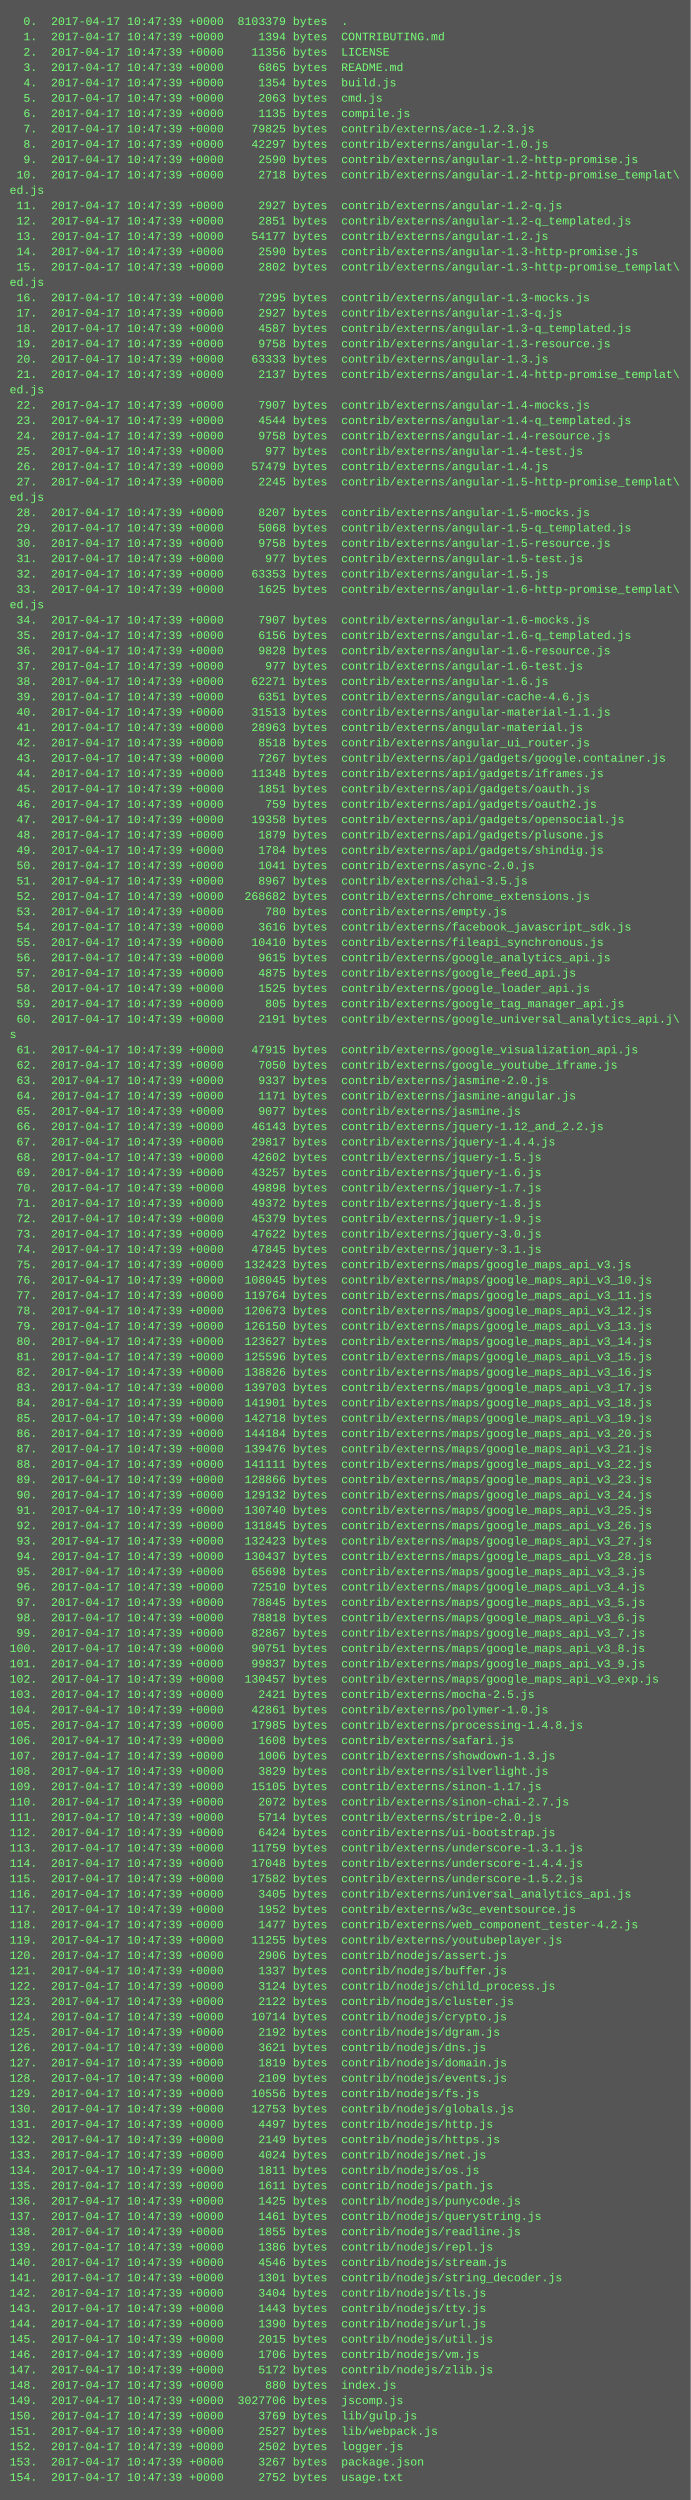
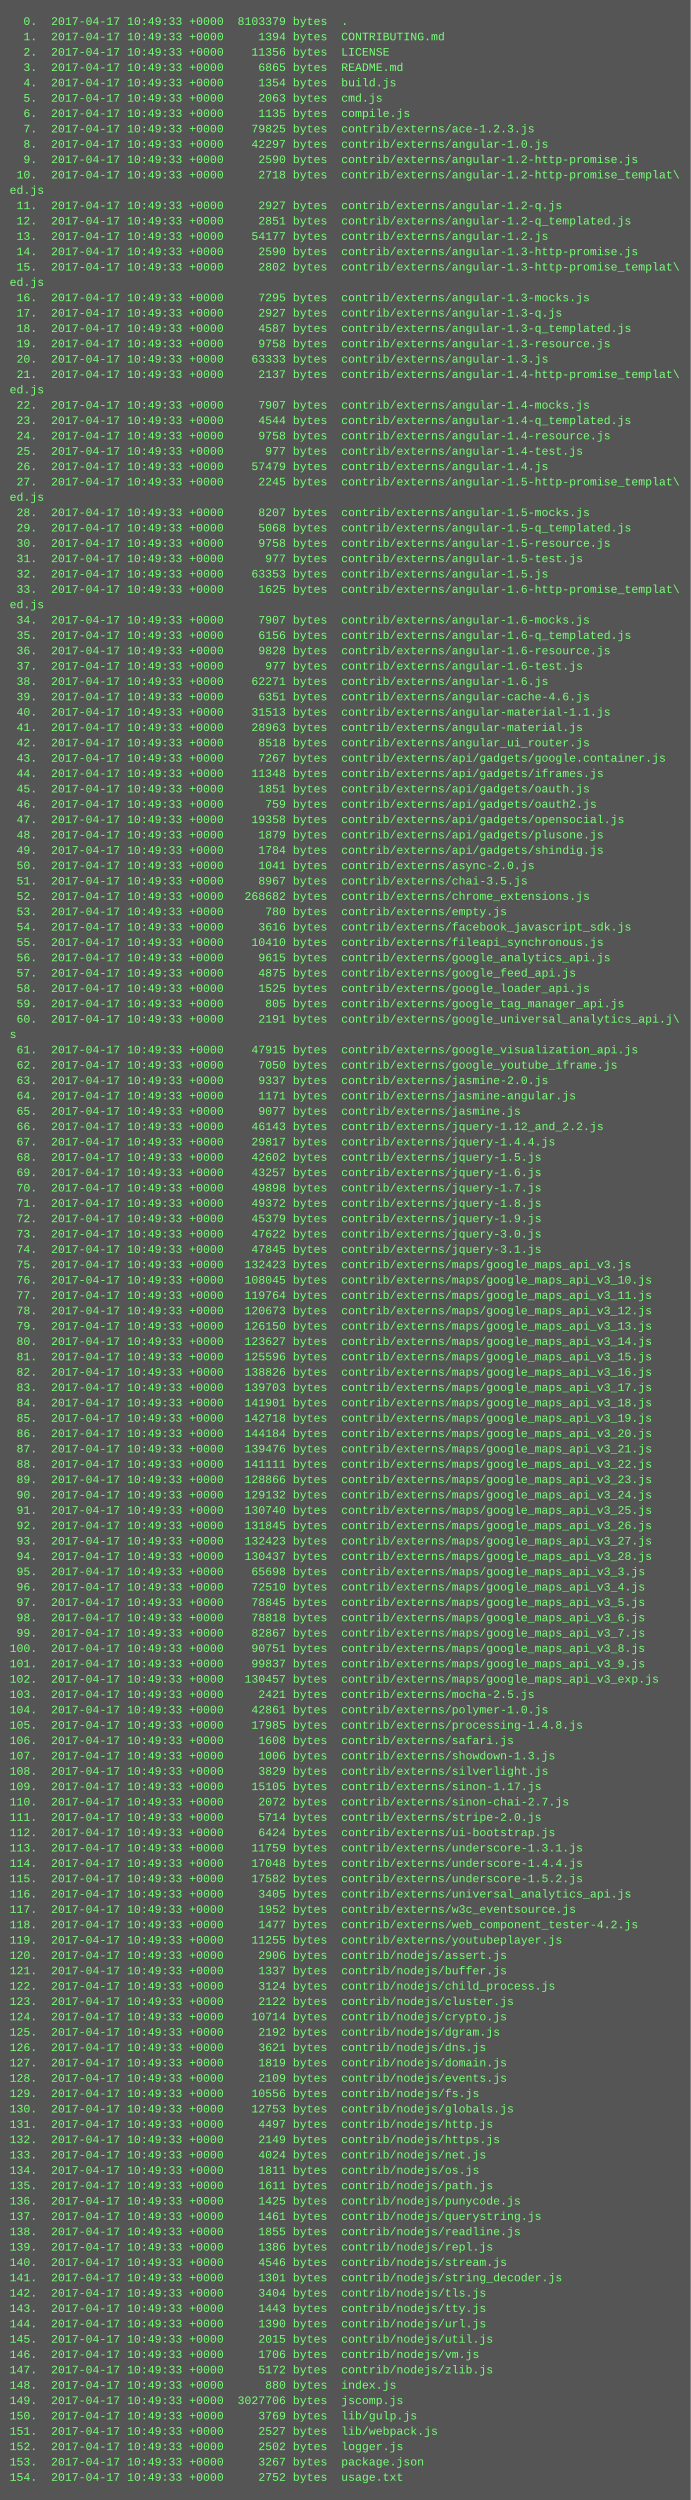
<svg xmlns="http://www.w3.org/2000/svg" height="2606" width="720">
  <rect height="2606" fill="#555" width="720" />
  <text fill="#7f7" font-family="Courier New" font-size="12" xml:space="preserve">
-     <tspan x="10" y="26">  0.  2017-04-17 10:47:39 +0000  8103379 bytes  .</tspan>
-     <tspan x="10" y="42">  1.  2017-04-17 10:47:39 +0000     1394 bytes  CONTRIBUTING.md</tspan>
-     <tspan x="10" y="58">  2.  2017-04-17 10:47:39 +0000    11356 bytes  LICENSE</tspan>
-     <tspan x="10" y="74">  3.  2017-04-17 10:47:39 +0000     6865 bytes  README.md</tspan>
-     <tspan x="10" y="90">  4.  2017-04-17 10:47:39 +0000     1354 bytes  build.js</tspan>
-     <tspan x="10" y="106">  5.  2017-04-17 10:47:39 +0000     2063 bytes  cmd.js</tspan>
-     <tspan x="10" y="122">  6.  2017-04-17 10:47:39 +0000     1135 bytes  compile.js</tspan>
-     <tspan x="10" y="138">  7.  2017-04-17 10:47:39 +0000    79825 bytes  contrib/externs/ace-1.2.3.js</tspan>
-     <tspan x="10" y="154">  8.  2017-04-17 10:47:39 +0000    42297 bytes  contrib/externs/angular-1.0.js</tspan>
-     <tspan x="10" y="170">  9.  2017-04-17 10:47:39 +0000     2590 bytes  contrib/externs/angular-1.2-http-promise.js</tspan>
-     <tspan x="10" y="186"> 10.  2017-04-17 10:47:39 +0000     2718 bytes  contrib/externs/angular-1.2-http-promise_templat\</tspan>
+     <tspan x="10" y="26">  0.  2017-04-17 10:49:33 +0000  8103379 bytes  .</tspan>
+     <tspan x="10" y="42">  1.  2017-04-17 10:49:33 +0000     1394 bytes  CONTRIBUTING.md</tspan>
+     <tspan x="10" y="58">  2.  2017-04-17 10:49:33 +0000    11356 bytes  LICENSE</tspan>
+     <tspan x="10" y="74">  3.  2017-04-17 10:49:33 +0000     6865 bytes  README.md</tspan>
+     <tspan x="10" y="90">  4.  2017-04-17 10:49:33 +0000     1354 bytes  build.js</tspan>
+     <tspan x="10" y="106">  5.  2017-04-17 10:49:33 +0000     2063 bytes  cmd.js</tspan>
+     <tspan x="10" y="122">  6.  2017-04-17 10:49:33 +0000     1135 bytes  compile.js</tspan>
+     <tspan x="10" y="138">  7.  2017-04-17 10:49:33 +0000    79825 bytes  contrib/externs/ace-1.2.3.js</tspan>
+     <tspan x="10" y="154">  8.  2017-04-17 10:49:33 +0000    42297 bytes  contrib/externs/angular-1.0.js</tspan>
+     <tspan x="10" y="170">  9.  2017-04-17 10:49:33 +0000     2590 bytes  contrib/externs/angular-1.2-http-promise.js</tspan>
+     <tspan x="10" y="186"> 10.  2017-04-17 10:49:33 +0000     2718 bytes  contrib/externs/angular-1.2-http-promise_templat\</tspan>
    <tspan x="10" y="202">ed.js</tspan>
-     <tspan x="10" y="218"> 11.  2017-04-17 10:47:39 +0000     2927 bytes  contrib/externs/angular-1.2-q.js</tspan>
-     <tspan x="10" y="234"> 12.  2017-04-17 10:47:39 +0000     2851 bytes  contrib/externs/angular-1.2-q_templated.js</tspan>
-     <tspan x="10" y="250"> 13.  2017-04-17 10:47:39 +0000    54177 bytes  contrib/externs/angular-1.2.js</tspan>
-     <tspan x="10" y="266"> 14.  2017-04-17 10:47:39 +0000     2590 bytes  contrib/externs/angular-1.3-http-promise.js</tspan>
-     <tspan x="10" y="282"> 15.  2017-04-17 10:47:39 +0000     2802 bytes  contrib/externs/angular-1.3-http-promise_templat\</tspan>
+     <tspan x="10" y="218"> 11.  2017-04-17 10:49:33 +0000     2927 bytes  contrib/externs/angular-1.2-q.js</tspan>
+     <tspan x="10" y="234"> 12.  2017-04-17 10:49:33 +0000     2851 bytes  contrib/externs/angular-1.2-q_templated.js</tspan>
+     <tspan x="10" y="250"> 13.  2017-04-17 10:49:33 +0000    54177 bytes  contrib/externs/angular-1.2.js</tspan>
+     <tspan x="10" y="266"> 14.  2017-04-17 10:49:33 +0000     2590 bytes  contrib/externs/angular-1.3-http-promise.js</tspan>
+     <tspan x="10" y="282"> 15.  2017-04-17 10:49:33 +0000     2802 bytes  contrib/externs/angular-1.3-http-promise_templat\</tspan>
    <tspan x="10" y="298">ed.js</tspan>
-     <tspan x="10" y="314"> 16.  2017-04-17 10:47:39 +0000     7295 bytes  contrib/externs/angular-1.3-mocks.js</tspan>
-     <tspan x="10" y="330"> 17.  2017-04-17 10:47:39 +0000     2927 bytes  contrib/externs/angular-1.3-q.js</tspan>
-     <tspan x="10" y="346"> 18.  2017-04-17 10:47:39 +0000     4587 bytes  contrib/externs/angular-1.3-q_templated.js</tspan>
-     <tspan x="10" y="362"> 19.  2017-04-17 10:47:39 +0000     9758 bytes  contrib/externs/angular-1.3-resource.js</tspan>
-     <tspan x="10" y="378"> 20.  2017-04-17 10:47:39 +0000    63333 bytes  contrib/externs/angular-1.3.js</tspan>
-     <tspan x="10" y="394"> 21.  2017-04-17 10:47:39 +0000     2137 bytes  contrib/externs/angular-1.4-http-promise_templat\</tspan>
+     <tspan x="10" y="314"> 16.  2017-04-17 10:49:33 +0000     7295 bytes  contrib/externs/angular-1.3-mocks.js</tspan>
+     <tspan x="10" y="330"> 17.  2017-04-17 10:49:33 +0000     2927 bytes  contrib/externs/angular-1.3-q.js</tspan>
+     <tspan x="10" y="346"> 18.  2017-04-17 10:49:33 +0000     4587 bytes  contrib/externs/angular-1.3-q_templated.js</tspan>
+     <tspan x="10" y="362"> 19.  2017-04-17 10:49:33 +0000     9758 bytes  contrib/externs/angular-1.3-resource.js</tspan>
+     <tspan x="10" y="378"> 20.  2017-04-17 10:49:33 +0000    63333 bytes  contrib/externs/angular-1.3.js</tspan>
+     <tspan x="10" y="394"> 21.  2017-04-17 10:49:33 +0000     2137 bytes  contrib/externs/angular-1.4-http-promise_templat\</tspan>
    <tspan x="10" y="410">ed.js</tspan>
-     <tspan x="10" y="426"> 22.  2017-04-17 10:47:39 +0000     7907 bytes  contrib/externs/angular-1.4-mocks.js</tspan>
-     <tspan x="10" y="442"> 23.  2017-04-17 10:47:39 +0000     4544 bytes  contrib/externs/angular-1.4-q_templated.js</tspan>
-     <tspan x="10" y="458"> 24.  2017-04-17 10:47:39 +0000     9758 bytes  contrib/externs/angular-1.4-resource.js</tspan>
-     <tspan x="10" y="474"> 25.  2017-04-17 10:47:39 +0000      977 bytes  contrib/externs/angular-1.4-test.js</tspan>
-     <tspan x="10" y="490"> 26.  2017-04-17 10:47:39 +0000    57479 bytes  contrib/externs/angular-1.4.js</tspan>
-     <tspan x="10" y="506"> 27.  2017-04-17 10:47:39 +0000     2245 bytes  contrib/externs/angular-1.5-http-promise_templat\</tspan>
+     <tspan x="10" y="426"> 22.  2017-04-17 10:49:33 +0000     7907 bytes  contrib/externs/angular-1.4-mocks.js</tspan>
+     <tspan x="10" y="442"> 23.  2017-04-17 10:49:33 +0000     4544 bytes  contrib/externs/angular-1.4-q_templated.js</tspan>
+     <tspan x="10" y="458"> 24.  2017-04-17 10:49:33 +0000     9758 bytes  contrib/externs/angular-1.4-resource.js</tspan>
+     <tspan x="10" y="474"> 25.  2017-04-17 10:49:33 +0000      977 bytes  contrib/externs/angular-1.4-test.js</tspan>
+     <tspan x="10" y="490"> 26.  2017-04-17 10:49:33 +0000    57479 bytes  contrib/externs/angular-1.4.js</tspan>
+     <tspan x="10" y="506"> 27.  2017-04-17 10:49:33 +0000     2245 bytes  contrib/externs/angular-1.5-http-promise_templat\</tspan>
    <tspan x="10" y="522">ed.js</tspan>
-     <tspan x="10" y="538"> 28.  2017-04-17 10:47:39 +0000     8207 bytes  contrib/externs/angular-1.5-mocks.js</tspan>
-     <tspan x="10" y="554"> 29.  2017-04-17 10:47:39 +0000     5068 bytes  contrib/externs/angular-1.5-q_templated.js</tspan>
-     <tspan x="10" y="570"> 30.  2017-04-17 10:47:39 +0000     9758 bytes  contrib/externs/angular-1.5-resource.js</tspan>
-     <tspan x="10" y="586"> 31.  2017-04-17 10:47:39 +0000      977 bytes  contrib/externs/angular-1.5-test.js</tspan>
-     <tspan x="10" y="602"> 32.  2017-04-17 10:47:39 +0000    63353 bytes  contrib/externs/angular-1.5.js</tspan>
-     <tspan x="10" y="618"> 33.  2017-04-17 10:47:39 +0000     1625 bytes  contrib/externs/angular-1.6-http-promise_templat\</tspan>
+     <tspan x="10" y="538"> 28.  2017-04-17 10:49:33 +0000     8207 bytes  contrib/externs/angular-1.5-mocks.js</tspan>
+     <tspan x="10" y="554"> 29.  2017-04-17 10:49:33 +0000     5068 bytes  contrib/externs/angular-1.5-q_templated.js</tspan>
+     <tspan x="10" y="570"> 30.  2017-04-17 10:49:33 +0000     9758 bytes  contrib/externs/angular-1.5-resource.js</tspan>
+     <tspan x="10" y="586"> 31.  2017-04-17 10:49:33 +0000      977 bytes  contrib/externs/angular-1.5-test.js</tspan>
+     <tspan x="10" y="602"> 32.  2017-04-17 10:49:33 +0000    63353 bytes  contrib/externs/angular-1.5.js</tspan>
+     <tspan x="10" y="618"> 33.  2017-04-17 10:49:33 +0000     1625 bytes  contrib/externs/angular-1.6-http-promise_templat\</tspan>
    <tspan x="10" y="634">ed.js</tspan>
-     <tspan x="10" y="650"> 34.  2017-04-17 10:47:39 +0000     7907 bytes  contrib/externs/angular-1.6-mocks.js</tspan>
-     <tspan x="10" y="666"> 35.  2017-04-17 10:47:39 +0000     6156 bytes  contrib/externs/angular-1.6-q_templated.js</tspan>
-     <tspan x="10" y="682"> 36.  2017-04-17 10:47:39 +0000     9828 bytes  contrib/externs/angular-1.6-resource.js</tspan>
-     <tspan x="10" y="698"> 37.  2017-04-17 10:47:39 +0000      977 bytes  contrib/externs/angular-1.6-test.js</tspan>
-     <tspan x="10" y="714"> 38.  2017-04-17 10:47:39 +0000    62271 bytes  contrib/externs/angular-1.6.js</tspan>
-     <tspan x="10" y="730"> 39.  2017-04-17 10:47:39 +0000     6351 bytes  contrib/externs/angular-cache-4.6.js</tspan>
-     <tspan x="10" y="746"> 40.  2017-04-17 10:47:39 +0000    31513 bytes  contrib/externs/angular-material-1.1.js</tspan>
-     <tspan x="10" y="762"> 41.  2017-04-17 10:47:39 +0000    28963 bytes  contrib/externs/angular-material.js</tspan>
-     <tspan x="10" y="778"> 42.  2017-04-17 10:47:39 +0000     8518 bytes  contrib/externs/angular_ui_router.js</tspan>
-     <tspan x="10" y="794"> 43.  2017-04-17 10:47:39 +0000     7267 bytes  contrib/externs/api/gadgets/google.container.js</tspan>
-     <tspan x="10" y="810"> 44.  2017-04-17 10:47:39 +0000    11348 bytes  contrib/externs/api/gadgets/iframes.js</tspan>
-     <tspan x="10" y="826"> 45.  2017-04-17 10:47:39 +0000     1851 bytes  contrib/externs/api/gadgets/oauth.js</tspan>
-     <tspan x="10" y="842"> 46.  2017-04-17 10:47:39 +0000      759 bytes  contrib/externs/api/gadgets/oauth2.js</tspan>
-     <tspan x="10" y="858"> 47.  2017-04-17 10:47:39 +0000    19358 bytes  contrib/externs/api/gadgets/opensocial.js</tspan>
-     <tspan x="10" y="874"> 48.  2017-04-17 10:47:39 +0000     1879 bytes  contrib/externs/api/gadgets/plusone.js</tspan>
-     <tspan x="10" y="890"> 49.  2017-04-17 10:47:39 +0000     1784 bytes  contrib/externs/api/gadgets/shindig.js</tspan>
-     <tspan x="10" y="906"> 50.  2017-04-17 10:47:39 +0000     1041 bytes  contrib/externs/async-2.0.js</tspan>
-     <tspan x="10" y="922"> 51.  2017-04-17 10:47:39 +0000     8967 bytes  contrib/externs/chai-3.5.js</tspan>
-     <tspan x="10" y="938"> 52.  2017-04-17 10:47:39 +0000   268682 bytes  contrib/externs/chrome_extensions.js</tspan>
-     <tspan x="10" y="954"> 53.  2017-04-17 10:47:39 +0000      780 bytes  contrib/externs/empty.js</tspan>
-     <tspan x="10" y="970"> 54.  2017-04-17 10:47:39 +0000     3616 bytes  contrib/externs/facebook_javascript_sdk.js</tspan>
-     <tspan x="10" y="986"> 55.  2017-04-17 10:47:39 +0000    10410 bytes  contrib/externs/fileapi_synchronous.js</tspan>
-     <tspan x="10" y="1002"> 56.  2017-04-17 10:47:39 +0000     9615 bytes  contrib/externs/google_analytics_api.js</tspan>
-     <tspan x="10" y="1018"> 57.  2017-04-17 10:47:39 +0000     4875 bytes  contrib/externs/google_feed_api.js</tspan>
-     <tspan x="10" y="1034"> 58.  2017-04-17 10:47:39 +0000     1525 bytes  contrib/externs/google_loader_api.js</tspan>
-     <tspan x="10" y="1050"> 59.  2017-04-17 10:47:39 +0000      805 bytes  contrib/externs/google_tag_manager_api.js</tspan>
-     <tspan x="10" y="1066"> 60.  2017-04-17 10:47:39 +0000     2191 bytes  contrib/externs/google_universal_analytics_api.j\</tspan>
+     <tspan x="10" y="650"> 34.  2017-04-17 10:49:33 +0000     7907 bytes  contrib/externs/angular-1.6-mocks.js</tspan>
+     <tspan x="10" y="666"> 35.  2017-04-17 10:49:33 +0000     6156 bytes  contrib/externs/angular-1.6-q_templated.js</tspan>
+     <tspan x="10" y="682"> 36.  2017-04-17 10:49:33 +0000     9828 bytes  contrib/externs/angular-1.6-resource.js</tspan>
+     <tspan x="10" y="698"> 37.  2017-04-17 10:49:33 +0000      977 bytes  contrib/externs/angular-1.6-test.js</tspan>
+     <tspan x="10" y="714"> 38.  2017-04-17 10:49:33 +0000    62271 bytes  contrib/externs/angular-1.6.js</tspan>
+     <tspan x="10" y="730"> 39.  2017-04-17 10:49:33 +0000     6351 bytes  contrib/externs/angular-cache-4.6.js</tspan>
+     <tspan x="10" y="746"> 40.  2017-04-17 10:49:33 +0000    31513 bytes  contrib/externs/angular-material-1.1.js</tspan>
+     <tspan x="10" y="762"> 41.  2017-04-17 10:49:33 +0000    28963 bytes  contrib/externs/angular-material.js</tspan>
+     <tspan x="10" y="778"> 42.  2017-04-17 10:49:33 +0000     8518 bytes  contrib/externs/angular_ui_router.js</tspan>
+     <tspan x="10" y="794"> 43.  2017-04-17 10:49:33 +0000     7267 bytes  contrib/externs/api/gadgets/google.container.js</tspan>
+     <tspan x="10" y="810"> 44.  2017-04-17 10:49:33 +0000    11348 bytes  contrib/externs/api/gadgets/iframes.js</tspan>
+     <tspan x="10" y="826"> 45.  2017-04-17 10:49:33 +0000     1851 bytes  contrib/externs/api/gadgets/oauth.js</tspan>
+     <tspan x="10" y="842"> 46.  2017-04-17 10:49:33 +0000      759 bytes  contrib/externs/api/gadgets/oauth2.js</tspan>
+     <tspan x="10" y="858"> 47.  2017-04-17 10:49:33 +0000    19358 bytes  contrib/externs/api/gadgets/opensocial.js</tspan>
+     <tspan x="10" y="874"> 48.  2017-04-17 10:49:33 +0000     1879 bytes  contrib/externs/api/gadgets/plusone.js</tspan>
+     <tspan x="10" y="890"> 49.  2017-04-17 10:49:33 +0000     1784 bytes  contrib/externs/api/gadgets/shindig.js</tspan>
+     <tspan x="10" y="906"> 50.  2017-04-17 10:49:33 +0000     1041 bytes  contrib/externs/async-2.0.js</tspan>
+     <tspan x="10" y="922"> 51.  2017-04-17 10:49:33 +0000     8967 bytes  contrib/externs/chai-3.5.js</tspan>
+     <tspan x="10" y="938"> 52.  2017-04-17 10:49:33 +0000   268682 bytes  contrib/externs/chrome_extensions.js</tspan>
+     <tspan x="10" y="954"> 53.  2017-04-17 10:49:33 +0000      780 bytes  contrib/externs/empty.js</tspan>
+     <tspan x="10" y="970"> 54.  2017-04-17 10:49:33 +0000     3616 bytes  contrib/externs/facebook_javascript_sdk.js</tspan>
+     <tspan x="10" y="986"> 55.  2017-04-17 10:49:33 +0000    10410 bytes  contrib/externs/fileapi_synchronous.js</tspan>
+     <tspan x="10" y="1002"> 56.  2017-04-17 10:49:33 +0000     9615 bytes  contrib/externs/google_analytics_api.js</tspan>
+     <tspan x="10" y="1018"> 57.  2017-04-17 10:49:33 +0000     4875 bytes  contrib/externs/google_feed_api.js</tspan>
+     <tspan x="10" y="1034"> 58.  2017-04-17 10:49:33 +0000     1525 bytes  contrib/externs/google_loader_api.js</tspan>
+     <tspan x="10" y="1050"> 59.  2017-04-17 10:49:33 +0000      805 bytes  contrib/externs/google_tag_manager_api.js</tspan>
+     <tspan x="10" y="1066"> 60.  2017-04-17 10:49:33 +0000     2191 bytes  contrib/externs/google_universal_analytics_api.j\</tspan>
    <tspan x="10" y="1082">s</tspan>
-     <tspan x="10" y="1098"> 61.  2017-04-17 10:47:39 +0000    47915 bytes  contrib/externs/google_visualization_api.js</tspan>
-     <tspan x="10" y="1114"> 62.  2017-04-17 10:47:39 +0000     7050 bytes  contrib/externs/google_youtube_iframe.js</tspan>
-     <tspan x="10" y="1130"> 63.  2017-04-17 10:47:39 +0000     9337 bytes  contrib/externs/jasmine-2.0.js</tspan>
-     <tspan x="10" y="1146"> 64.  2017-04-17 10:47:39 +0000     1171 bytes  contrib/externs/jasmine-angular.js</tspan>
-     <tspan x="10" y="1162"> 65.  2017-04-17 10:47:39 +0000     9077 bytes  contrib/externs/jasmine.js</tspan>
-     <tspan x="10" y="1178"> 66.  2017-04-17 10:47:39 +0000    46143 bytes  contrib/externs/jquery-1.12_and_2.2.js</tspan>
-     <tspan x="10" y="1194"> 67.  2017-04-17 10:47:39 +0000    29817 bytes  contrib/externs/jquery-1.4.4.js</tspan>
-     <tspan x="10" y="1210"> 68.  2017-04-17 10:47:39 +0000    42602 bytes  contrib/externs/jquery-1.5.js</tspan>
-     <tspan x="10" y="1226"> 69.  2017-04-17 10:47:39 +0000    43257 bytes  contrib/externs/jquery-1.6.js</tspan>
-     <tspan x="10" y="1242"> 70.  2017-04-17 10:47:39 +0000    49898 bytes  contrib/externs/jquery-1.7.js</tspan>
-     <tspan x="10" y="1258"> 71.  2017-04-17 10:47:39 +0000    49372 bytes  contrib/externs/jquery-1.8.js</tspan>
-     <tspan x="10" y="1274"> 72.  2017-04-17 10:47:39 +0000    45379 bytes  contrib/externs/jquery-1.9.js</tspan>
-     <tspan x="10" y="1290"> 73.  2017-04-17 10:47:39 +0000    47622 bytes  contrib/externs/jquery-3.0.js</tspan>
-     <tspan x="10" y="1306"> 74.  2017-04-17 10:47:39 +0000    47845 bytes  contrib/externs/jquery-3.1.js</tspan>
-     <tspan x="10" y="1322"> 75.  2017-04-17 10:47:39 +0000   132423 bytes  contrib/externs/maps/google_maps_api_v3.js</tspan>
-     <tspan x="10" y="1338"> 76.  2017-04-17 10:47:39 +0000   108045 bytes  contrib/externs/maps/google_maps_api_v3_10.js</tspan>
-     <tspan x="10" y="1354"> 77.  2017-04-17 10:47:39 +0000   119764 bytes  contrib/externs/maps/google_maps_api_v3_11.js</tspan>
-     <tspan x="10" y="1370"> 78.  2017-04-17 10:47:39 +0000   120673 bytes  contrib/externs/maps/google_maps_api_v3_12.js</tspan>
-     <tspan x="10" y="1386"> 79.  2017-04-17 10:47:39 +0000   126150 bytes  contrib/externs/maps/google_maps_api_v3_13.js</tspan>
-     <tspan x="10" y="1402"> 80.  2017-04-17 10:47:39 +0000   123627 bytes  contrib/externs/maps/google_maps_api_v3_14.js</tspan>
-     <tspan x="10" y="1418"> 81.  2017-04-17 10:47:39 +0000   125596 bytes  contrib/externs/maps/google_maps_api_v3_15.js</tspan>
-     <tspan x="10" y="1434"> 82.  2017-04-17 10:47:39 +0000   138826 bytes  contrib/externs/maps/google_maps_api_v3_16.js</tspan>
-     <tspan x="10" y="1450"> 83.  2017-04-17 10:47:39 +0000   139703 bytes  contrib/externs/maps/google_maps_api_v3_17.js</tspan>
-     <tspan x="10" y="1466"> 84.  2017-04-17 10:47:39 +0000   141901 bytes  contrib/externs/maps/google_maps_api_v3_18.js</tspan>
-     <tspan x="10" y="1482"> 85.  2017-04-17 10:47:39 +0000   142718 bytes  contrib/externs/maps/google_maps_api_v3_19.js</tspan>
-     <tspan x="10" y="1498"> 86.  2017-04-17 10:47:39 +0000   144184 bytes  contrib/externs/maps/google_maps_api_v3_20.js</tspan>
-     <tspan x="10" y="1514"> 87.  2017-04-17 10:47:39 +0000   139476 bytes  contrib/externs/maps/google_maps_api_v3_21.js</tspan>
-     <tspan x="10" y="1530"> 88.  2017-04-17 10:47:39 +0000   141111 bytes  contrib/externs/maps/google_maps_api_v3_22.js</tspan>
-     <tspan x="10" y="1546"> 89.  2017-04-17 10:47:39 +0000   128866 bytes  contrib/externs/maps/google_maps_api_v3_23.js</tspan>
-     <tspan x="10" y="1562"> 90.  2017-04-17 10:47:39 +0000   129132 bytes  contrib/externs/maps/google_maps_api_v3_24.js</tspan>
-     <tspan x="10" y="1578"> 91.  2017-04-17 10:47:39 +0000   130740 bytes  contrib/externs/maps/google_maps_api_v3_25.js</tspan>
-     <tspan x="10" y="1594"> 92.  2017-04-17 10:47:39 +0000   131845 bytes  contrib/externs/maps/google_maps_api_v3_26.js</tspan>
-     <tspan x="10" y="1610"> 93.  2017-04-17 10:47:39 +0000   132423 bytes  contrib/externs/maps/google_maps_api_v3_27.js</tspan>
-     <tspan x="10" y="1626"> 94.  2017-04-17 10:47:39 +0000   130437 bytes  contrib/externs/maps/google_maps_api_v3_28.js</tspan>
-     <tspan x="10" y="1642"> 95.  2017-04-17 10:47:39 +0000    65698 bytes  contrib/externs/maps/google_maps_api_v3_3.js</tspan>
-     <tspan x="10" y="1658"> 96.  2017-04-17 10:47:39 +0000    72510 bytes  contrib/externs/maps/google_maps_api_v3_4.js</tspan>
-     <tspan x="10" y="1674"> 97.  2017-04-17 10:47:39 +0000    78845 bytes  contrib/externs/maps/google_maps_api_v3_5.js</tspan>
-     <tspan x="10" y="1690"> 98.  2017-04-17 10:47:39 +0000    78818 bytes  contrib/externs/maps/google_maps_api_v3_6.js</tspan>
-     <tspan x="10" y="1706"> 99.  2017-04-17 10:47:39 +0000    82867 bytes  contrib/externs/maps/google_maps_api_v3_7.js</tspan>
-     <tspan x="10" y="1722">100.  2017-04-17 10:47:39 +0000    90751 bytes  contrib/externs/maps/google_maps_api_v3_8.js</tspan>
-     <tspan x="10" y="1738">101.  2017-04-17 10:47:39 +0000    99837 bytes  contrib/externs/maps/google_maps_api_v3_9.js</tspan>
-     <tspan x="10" y="1754">102.  2017-04-17 10:47:39 +0000   130457 bytes  contrib/externs/maps/google_maps_api_v3_exp.js</tspan>
-     <tspan x="10" y="1770">103.  2017-04-17 10:47:39 +0000     2421 bytes  contrib/externs/mocha-2.5.js</tspan>
-     <tspan x="10" y="1786">104.  2017-04-17 10:47:39 +0000    42861 bytes  contrib/externs/polymer-1.0.js</tspan>
-     <tspan x="10" y="1802">105.  2017-04-17 10:47:39 +0000    17985 bytes  contrib/externs/processing-1.4.8.js</tspan>
-     <tspan x="10" y="1818">106.  2017-04-17 10:47:39 +0000     1608 bytes  contrib/externs/safari.js</tspan>
-     <tspan x="10" y="1834">107.  2017-04-17 10:47:39 +0000     1006 bytes  contrib/externs/showdown-1.3.js</tspan>
-     <tspan x="10" y="1850">108.  2017-04-17 10:47:39 +0000     3829 bytes  contrib/externs/silverlight.js</tspan>
-     <tspan x="10" y="1866">109.  2017-04-17 10:47:39 +0000    15105 bytes  contrib/externs/sinon-1.17.js</tspan>
-     <tspan x="10" y="1882">110.  2017-04-17 10:47:39 +0000     2072 bytes  contrib/externs/sinon-chai-2.7.js</tspan>
-     <tspan x="10" y="1898">111.  2017-04-17 10:47:39 +0000     5714 bytes  contrib/externs/stripe-2.0.js</tspan>
-     <tspan x="10" y="1914">112.  2017-04-17 10:47:39 +0000     6424 bytes  contrib/externs/ui-bootstrap.js</tspan>
-     <tspan x="10" y="1930">113.  2017-04-17 10:47:39 +0000    11759 bytes  contrib/externs/underscore-1.3.1.js</tspan>
-     <tspan x="10" y="1946">114.  2017-04-17 10:47:39 +0000    17048 bytes  contrib/externs/underscore-1.4.4.js</tspan>
-     <tspan x="10" y="1962">115.  2017-04-17 10:47:39 +0000    17582 bytes  contrib/externs/underscore-1.5.2.js</tspan>
-     <tspan x="10" y="1978">116.  2017-04-17 10:47:39 +0000     3405 bytes  contrib/externs/universal_analytics_api.js</tspan>
-     <tspan x="10" y="1994">117.  2017-04-17 10:47:39 +0000     1952 bytes  contrib/externs/w3c_eventsource.js</tspan>
-     <tspan x="10" y="2010">118.  2017-04-17 10:47:39 +0000     1477 bytes  contrib/externs/web_component_tester-4.2.js</tspan>
-     <tspan x="10" y="2026">119.  2017-04-17 10:47:39 +0000    11255 bytes  contrib/externs/youtubeplayer.js</tspan>
-     <tspan x="10" y="2042">120.  2017-04-17 10:47:39 +0000     2906 bytes  contrib/nodejs/assert.js</tspan>
-     <tspan x="10" y="2058">121.  2017-04-17 10:47:39 +0000     1337 bytes  contrib/nodejs/buffer.js</tspan>
-     <tspan x="10" y="2074">122.  2017-04-17 10:47:39 +0000     3124 bytes  contrib/nodejs/child_process.js</tspan>
-     <tspan x="10" y="2090">123.  2017-04-17 10:47:39 +0000     2122 bytes  contrib/nodejs/cluster.js</tspan>
-     <tspan x="10" y="2106">124.  2017-04-17 10:47:39 +0000    10714 bytes  contrib/nodejs/crypto.js</tspan>
-     <tspan x="10" y="2122">125.  2017-04-17 10:47:39 +0000     2192 bytes  contrib/nodejs/dgram.js</tspan>
-     <tspan x="10" y="2138">126.  2017-04-17 10:47:39 +0000     3621 bytes  contrib/nodejs/dns.js</tspan>
-     <tspan x="10" y="2154">127.  2017-04-17 10:47:39 +0000     1819 bytes  contrib/nodejs/domain.js</tspan>
-     <tspan x="10" y="2170">128.  2017-04-17 10:47:39 +0000     2109 bytes  contrib/nodejs/events.js</tspan>
-     <tspan x="10" y="2186">129.  2017-04-17 10:47:39 +0000    10556 bytes  contrib/nodejs/fs.js</tspan>
-     <tspan x="10" y="2202">130.  2017-04-17 10:47:39 +0000    12753 bytes  contrib/nodejs/globals.js</tspan>
-     <tspan x="10" y="2218">131.  2017-04-17 10:47:39 +0000     4497 bytes  contrib/nodejs/http.js</tspan>
-     <tspan x="10" y="2234">132.  2017-04-17 10:47:39 +0000     2149 bytes  contrib/nodejs/https.js</tspan>
-     <tspan x="10" y="2250">133.  2017-04-17 10:47:39 +0000     4024 bytes  contrib/nodejs/net.js</tspan>
-     <tspan x="10" y="2266">134.  2017-04-17 10:47:39 +0000     1811 bytes  contrib/nodejs/os.js</tspan>
-     <tspan x="10" y="2282">135.  2017-04-17 10:47:39 +0000     1611 bytes  contrib/nodejs/path.js</tspan>
-     <tspan x="10" y="2298">136.  2017-04-17 10:47:39 +0000     1425 bytes  contrib/nodejs/punycode.js</tspan>
-     <tspan x="10" y="2314">137.  2017-04-17 10:47:39 +0000     1461 bytes  contrib/nodejs/querystring.js</tspan>
-     <tspan x="10" y="2330">138.  2017-04-17 10:47:39 +0000     1855 bytes  contrib/nodejs/readline.js</tspan>
-     <tspan x="10" y="2346">139.  2017-04-17 10:47:39 +0000     1386 bytes  contrib/nodejs/repl.js</tspan>
-     <tspan x="10" y="2362">140.  2017-04-17 10:47:39 +0000     4546 bytes  contrib/nodejs/stream.js</tspan>
-     <tspan x="10" y="2378">141.  2017-04-17 10:47:39 +0000     1301 bytes  contrib/nodejs/string_decoder.js</tspan>
-     <tspan x="10" y="2394">142.  2017-04-17 10:47:39 +0000     3404 bytes  contrib/nodejs/tls.js</tspan>
-     <tspan x="10" y="2410">143.  2017-04-17 10:47:39 +0000     1443 bytes  contrib/nodejs/tty.js</tspan>
-     <tspan x="10" y="2426">144.  2017-04-17 10:47:39 +0000     1390 bytes  contrib/nodejs/url.js</tspan>
-     <tspan x="10" y="2442">145.  2017-04-17 10:47:39 +0000     2015 bytes  contrib/nodejs/util.js</tspan>
-     <tspan x="10" y="2458">146.  2017-04-17 10:47:39 +0000     1706 bytes  contrib/nodejs/vm.js</tspan>
-     <tspan x="10" y="2474">147.  2017-04-17 10:47:39 +0000     5172 bytes  contrib/nodejs/zlib.js</tspan>
-     <tspan x="10" y="2490">148.  2017-04-17 10:47:39 +0000      880 bytes  index.js</tspan>
-     <tspan x="10" y="2506">149.  2017-04-17 10:47:39 +0000  3027706 bytes  jscomp.js</tspan>
-     <tspan x="10" y="2522">150.  2017-04-17 10:47:39 +0000     3769 bytes  lib/gulp.js</tspan>
-     <tspan x="10" y="2538">151.  2017-04-17 10:47:39 +0000     2527 bytes  lib/webpack.js</tspan>
-     <tspan x="10" y="2554">152.  2017-04-17 10:47:39 +0000     2502 bytes  logger.js</tspan>
-     <tspan x="10" y="2570">153.  2017-04-17 10:47:39 +0000     3267 bytes  package.json</tspan>
-     <tspan x="10" y="2586">154.  2017-04-17 10:47:39 +0000     2752 bytes  usage.txt</tspan>
+     <tspan x="10" y="1098"> 61.  2017-04-17 10:49:33 +0000    47915 bytes  contrib/externs/google_visualization_api.js</tspan>
+     <tspan x="10" y="1114"> 62.  2017-04-17 10:49:33 +0000     7050 bytes  contrib/externs/google_youtube_iframe.js</tspan>
+     <tspan x="10" y="1130"> 63.  2017-04-17 10:49:33 +0000     9337 bytes  contrib/externs/jasmine-2.0.js</tspan>
+     <tspan x="10" y="1146"> 64.  2017-04-17 10:49:33 +0000     1171 bytes  contrib/externs/jasmine-angular.js</tspan>
+     <tspan x="10" y="1162"> 65.  2017-04-17 10:49:33 +0000     9077 bytes  contrib/externs/jasmine.js</tspan>
+     <tspan x="10" y="1178"> 66.  2017-04-17 10:49:33 +0000    46143 bytes  contrib/externs/jquery-1.12_and_2.2.js</tspan>
+     <tspan x="10" y="1194"> 67.  2017-04-17 10:49:33 +0000    29817 bytes  contrib/externs/jquery-1.4.4.js</tspan>
+     <tspan x="10" y="1210"> 68.  2017-04-17 10:49:33 +0000    42602 bytes  contrib/externs/jquery-1.5.js</tspan>
+     <tspan x="10" y="1226"> 69.  2017-04-17 10:49:33 +0000    43257 bytes  contrib/externs/jquery-1.6.js</tspan>
+     <tspan x="10" y="1242"> 70.  2017-04-17 10:49:33 +0000    49898 bytes  contrib/externs/jquery-1.7.js</tspan>
+     <tspan x="10" y="1258"> 71.  2017-04-17 10:49:33 +0000    49372 bytes  contrib/externs/jquery-1.8.js</tspan>
+     <tspan x="10" y="1274"> 72.  2017-04-17 10:49:33 +0000    45379 bytes  contrib/externs/jquery-1.9.js</tspan>
+     <tspan x="10" y="1290"> 73.  2017-04-17 10:49:33 +0000    47622 bytes  contrib/externs/jquery-3.0.js</tspan>
+     <tspan x="10" y="1306"> 74.  2017-04-17 10:49:33 +0000    47845 bytes  contrib/externs/jquery-3.1.js</tspan>
+     <tspan x="10" y="1322"> 75.  2017-04-17 10:49:33 +0000   132423 bytes  contrib/externs/maps/google_maps_api_v3.js</tspan>
+     <tspan x="10" y="1338"> 76.  2017-04-17 10:49:33 +0000   108045 bytes  contrib/externs/maps/google_maps_api_v3_10.js</tspan>
+     <tspan x="10" y="1354"> 77.  2017-04-17 10:49:33 +0000   119764 bytes  contrib/externs/maps/google_maps_api_v3_11.js</tspan>
+     <tspan x="10" y="1370"> 78.  2017-04-17 10:49:33 +0000   120673 bytes  contrib/externs/maps/google_maps_api_v3_12.js</tspan>
+     <tspan x="10" y="1386"> 79.  2017-04-17 10:49:33 +0000   126150 bytes  contrib/externs/maps/google_maps_api_v3_13.js</tspan>
+     <tspan x="10" y="1402"> 80.  2017-04-17 10:49:33 +0000   123627 bytes  contrib/externs/maps/google_maps_api_v3_14.js</tspan>
+     <tspan x="10" y="1418"> 81.  2017-04-17 10:49:33 +0000   125596 bytes  contrib/externs/maps/google_maps_api_v3_15.js</tspan>
+     <tspan x="10" y="1434"> 82.  2017-04-17 10:49:33 +0000   138826 bytes  contrib/externs/maps/google_maps_api_v3_16.js</tspan>
+     <tspan x="10" y="1450"> 83.  2017-04-17 10:49:33 +0000   139703 bytes  contrib/externs/maps/google_maps_api_v3_17.js</tspan>
+     <tspan x="10" y="1466"> 84.  2017-04-17 10:49:33 +0000   141901 bytes  contrib/externs/maps/google_maps_api_v3_18.js</tspan>
+     <tspan x="10" y="1482"> 85.  2017-04-17 10:49:33 +0000   142718 bytes  contrib/externs/maps/google_maps_api_v3_19.js</tspan>
+     <tspan x="10" y="1498"> 86.  2017-04-17 10:49:33 +0000   144184 bytes  contrib/externs/maps/google_maps_api_v3_20.js</tspan>
+     <tspan x="10" y="1514"> 87.  2017-04-17 10:49:33 +0000   139476 bytes  contrib/externs/maps/google_maps_api_v3_21.js</tspan>
+     <tspan x="10" y="1530"> 88.  2017-04-17 10:49:33 +0000   141111 bytes  contrib/externs/maps/google_maps_api_v3_22.js</tspan>
+     <tspan x="10" y="1546"> 89.  2017-04-17 10:49:33 +0000   128866 bytes  contrib/externs/maps/google_maps_api_v3_23.js</tspan>
+     <tspan x="10" y="1562"> 90.  2017-04-17 10:49:33 +0000   129132 bytes  contrib/externs/maps/google_maps_api_v3_24.js</tspan>
+     <tspan x="10" y="1578"> 91.  2017-04-17 10:49:33 +0000   130740 bytes  contrib/externs/maps/google_maps_api_v3_25.js</tspan>
+     <tspan x="10" y="1594"> 92.  2017-04-17 10:49:33 +0000   131845 bytes  contrib/externs/maps/google_maps_api_v3_26.js</tspan>
+     <tspan x="10" y="1610"> 93.  2017-04-17 10:49:33 +0000   132423 bytes  contrib/externs/maps/google_maps_api_v3_27.js</tspan>
+     <tspan x="10" y="1626"> 94.  2017-04-17 10:49:33 +0000   130437 bytes  contrib/externs/maps/google_maps_api_v3_28.js</tspan>
+     <tspan x="10" y="1642"> 95.  2017-04-17 10:49:33 +0000    65698 bytes  contrib/externs/maps/google_maps_api_v3_3.js</tspan>
+     <tspan x="10" y="1658"> 96.  2017-04-17 10:49:33 +0000    72510 bytes  contrib/externs/maps/google_maps_api_v3_4.js</tspan>
+     <tspan x="10" y="1674"> 97.  2017-04-17 10:49:33 +0000    78845 bytes  contrib/externs/maps/google_maps_api_v3_5.js</tspan>
+     <tspan x="10" y="1690"> 98.  2017-04-17 10:49:33 +0000    78818 bytes  contrib/externs/maps/google_maps_api_v3_6.js</tspan>
+     <tspan x="10" y="1706"> 99.  2017-04-17 10:49:33 +0000    82867 bytes  contrib/externs/maps/google_maps_api_v3_7.js</tspan>
+     <tspan x="10" y="1722">100.  2017-04-17 10:49:33 +0000    90751 bytes  contrib/externs/maps/google_maps_api_v3_8.js</tspan>
+     <tspan x="10" y="1738">101.  2017-04-17 10:49:33 +0000    99837 bytes  contrib/externs/maps/google_maps_api_v3_9.js</tspan>
+     <tspan x="10" y="1754">102.  2017-04-17 10:49:33 +0000   130457 bytes  contrib/externs/maps/google_maps_api_v3_exp.js</tspan>
+     <tspan x="10" y="1770">103.  2017-04-17 10:49:33 +0000     2421 bytes  contrib/externs/mocha-2.5.js</tspan>
+     <tspan x="10" y="1786">104.  2017-04-17 10:49:33 +0000    42861 bytes  contrib/externs/polymer-1.0.js</tspan>
+     <tspan x="10" y="1802">105.  2017-04-17 10:49:33 +0000    17985 bytes  contrib/externs/processing-1.4.8.js</tspan>
+     <tspan x="10" y="1818">106.  2017-04-17 10:49:33 +0000     1608 bytes  contrib/externs/safari.js</tspan>
+     <tspan x="10" y="1834">107.  2017-04-17 10:49:33 +0000     1006 bytes  contrib/externs/showdown-1.3.js</tspan>
+     <tspan x="10" y="1850">108.  2017-04-17 10:49:33 +0000     3829 bytes  contrib/externs/silverlight.js</tspan>
+     <tspan x="10" y="1866">109.  2017-04-17 10:49:33 +0000    15105 bytes  contrib/externs/sinon-1.17.js</tspan>
+     <tspan x="10" y="1882">110.  2017-04-17 10:49:33 +0000     2072 bytes  contrib/externs/sinon-chai-2.7.js</tspan>
+     <tspan x="10" y="1898">111.  2017-04-17 10:49:33 +0000     5714 bytes  contrib/externs/stripe-2.0.js</tspan>
+     <tspan x="10" y="1914">112.  2017-04-17 10:49:33 +0000     6424 bytes  contrib/externs/ui-bootstrap.js</tspan>
+     <tspan x="10" y="1930">113.  2017-04-17 10:49:33 +0000    11759 bytes  contrib/externs/underscore-1.3.1.js</tspan>
+     <tspan x="10" y="1946">114.  2017-04-17 10:49:33 +0000    17048 bytes  contrib/externs/underscore-1.4.4.js</tspan>
+     <tspan x="10" y="1962">115.  2017-04-17 10:49:33 +0000    17582 bytes  contrib/externs/underscore-1.5.2.js</tspan>
+     <tspan x="10" y="1978">116.  2017-04-17 10:49:33 +0000     3405 bytes  contrib/externs/universal_analytics_api.js</tspan>
+     <tspan x="10" y="1994">117.  2017-04-17 10:49:33 +0000     1952 bytes  contrib/externs/w3c_eventsource.js</tspan>
+     <tspan x="10" y="2010">118.  2017-04-17 10:49:33 +0000     1477 bytes  contrib/externs/web_component_tester-4.2.js</tspan>
+     <tspan x="10" y="2026">119.  2017-04-17 10:49:33 +0000    11255 bytes  contrib/externs/youtubeplayer.js</tspan>
+     <tspan x="10" y="2042">120.  2017-04-17 10:49:33 +0000     2906 bytes  contrib/nodejs/assert.js</tspan>
+     <tspan x="10" y="2058">121.  2017-04-17 10:49:33 +0000     1337 bytes  contrib/nodejs/buffer.js</tspan>
+     <tspan x="10" y="2074">122.  2017-04-17 10:49:33 +0000     3124 bytes  contrib/nodejs/child_process.js</tspan>
+     <tspan x="10" y="2090">123.  2017-04-17 10:49:33 +0000     2122 bytes  contrib/nodejs/cluster.js</tspan>
+     <tspan x="10" y="2106">124.  2017-04-17 10:49:33 +0000    10714 bytes  contrib/nodejs/crypto.js</tspan>
+     <tspan x="10" y="2122">125.  2017-04-17 10:49:33 +0000     2192 bytes  contrib/nodejs/dgram.js</tspan>
+     <tspan x="10" y="2138">126.  2017-04-17 10:49:33 +0000     3621 bytes  contrib/nodejs/dns.js</tspan>
+     <tspan x="10" y="2154">127.  2017-04-17 10:49:33 +0000     1819 bytes  contrib/nodejs/domain.js</tspan>
+     <tspan x="10" y="2170">128.  2017-04-17 10:49:33 +0000     2109 bytes  contrib/nodejs/events.js</tspan>
+     <tspan x="10" y="2186">129.  2017-04-17 10:49:33 +0000    10556 bytes  contrib/nodejs/fs.js</tspan>
+     <tspan x="10" y="2202">130.  2017-04-17 10:49:33 +0000    12753 bytes  contrib/nodejs/globals.js</tspan>
+     <tspan x="10" y="2218">131.  2017-04-17 10:49:33 +0000     4497 bytes  contrib/nodejs/http.js</tspan>
+     <tspan x="10" y="2234">132.  2017-04-17 10:49:33 +0000     2149 bytes  contrib/nodejs/https.js</tspan>
+     <tspan x="10" y="2250">133.  2017-04-17 10:49:33 +0000     4024 bytes  contrib/nodejs/net.js</tspan>
+     <tspan x="10" y="2266">134.  2017-04-17 10:49:33 +0000     1811 bytes  contrib/nodejs/os.js</tspan>
+     <tspan x="10" y="2282">135.  2017-04-17 10:49:33 +0000     1611 bytes  contrib/nodejs/path.js</tspan>
+     <tspan x="10" y="2298">136.  2017-04-17 10:49:33 +0000     1425 bytes  contrib/nodejs/punycode.js</tspan>
+     <tspan x="10" y="2314">137.  2017-04-17 10:49:33 +0000     1461 bytes  contrib/nodejs/querystring.js</tspan>
+     <tspan x="10" y="2330">138.  2017-04-17 10:49:33 +0000     1855 bytes  contrib/nodejs/readline.js</tspan>
+     <tspan x="10" y="2346">139.  2017-04-17 10:49:33 +0000     1386 bytes  contrib/nodejs/repl.js</tspan>
+     <tspan x="10" y="2362">140.  2017-04-17 10:49:33 +0000     4546 bytes  contrib/nodejs/stream.js</tspan>
+     <tspan x="10" y="2378">141.  2017-04-17 10:49:33 +0000     1301 bytes  contrib/nodejs/string_decoder.js</tspan>
+     <tspan x="10" y="2394">142.  2017-04-17 10:49:33 +0000     3404 bytes  contrib/nodejs/tls.js</tspan>
+     <tspan x="10" y="2410">143.  2017-04-17 10:49:33 +0000     1443 bytes  contrib/nodejs/tty.js</tspan>
+     <tspan x="10" y="2426">144.  2017-04-17 10:49:33 +0000     1390 bytes  contrib/nodejs/url.js</tspan>
+     <tspan x="10" y="2442">145.  2017-04-17 10:49:33 +0000     2015 bytes  contrib/nodejs/util.js</tspan>
+     <tspan x="10" y="2458">146.  2017-04-17 10:49:33 +0000     1706 bytes  contrib/nodejs/vm.js</tspan>
+     <tspan x="10" y="2474">147.  2017-04-17 10:49:33 +0000     5172 bytes  contrib/nodejs/zlib.js</tspan>
+     <tspan x="10" y="2490">148.  2017-04-17 10:49:33 +0000      880 bytes  index.js</tspan>
+     <tspan x="10" y="2506">149.  2017-04-17 10:49:33 +0000  3027706 bytes  jscomp.js</tspan>
+     <tspan x="10" y="2522">150.  2017-04-17 10:49:33 +0000     3769 bytes  lib/gulp.js</tspan>
+     <tspan x="10" y="2538">151.  2017-04-17 10:49:33 +0000     2527 bytes  lib/webpack.js</tspan>
+     <tspan x="10" y="2554">152.  2017-04-17 10:49:33 +0000     2502 bytes  logger.js</tspan>
+     <tspan x="10" y="2570">153.  2017-04-17 10:49:33 +0000     3267 bytes  package.json</tspan>
+     <tspan x="10" y="2586">154.  2017-04-17 10:49:33 +0000     2752 bytes  usage.txt</tspan>
  </text>
</svg>
